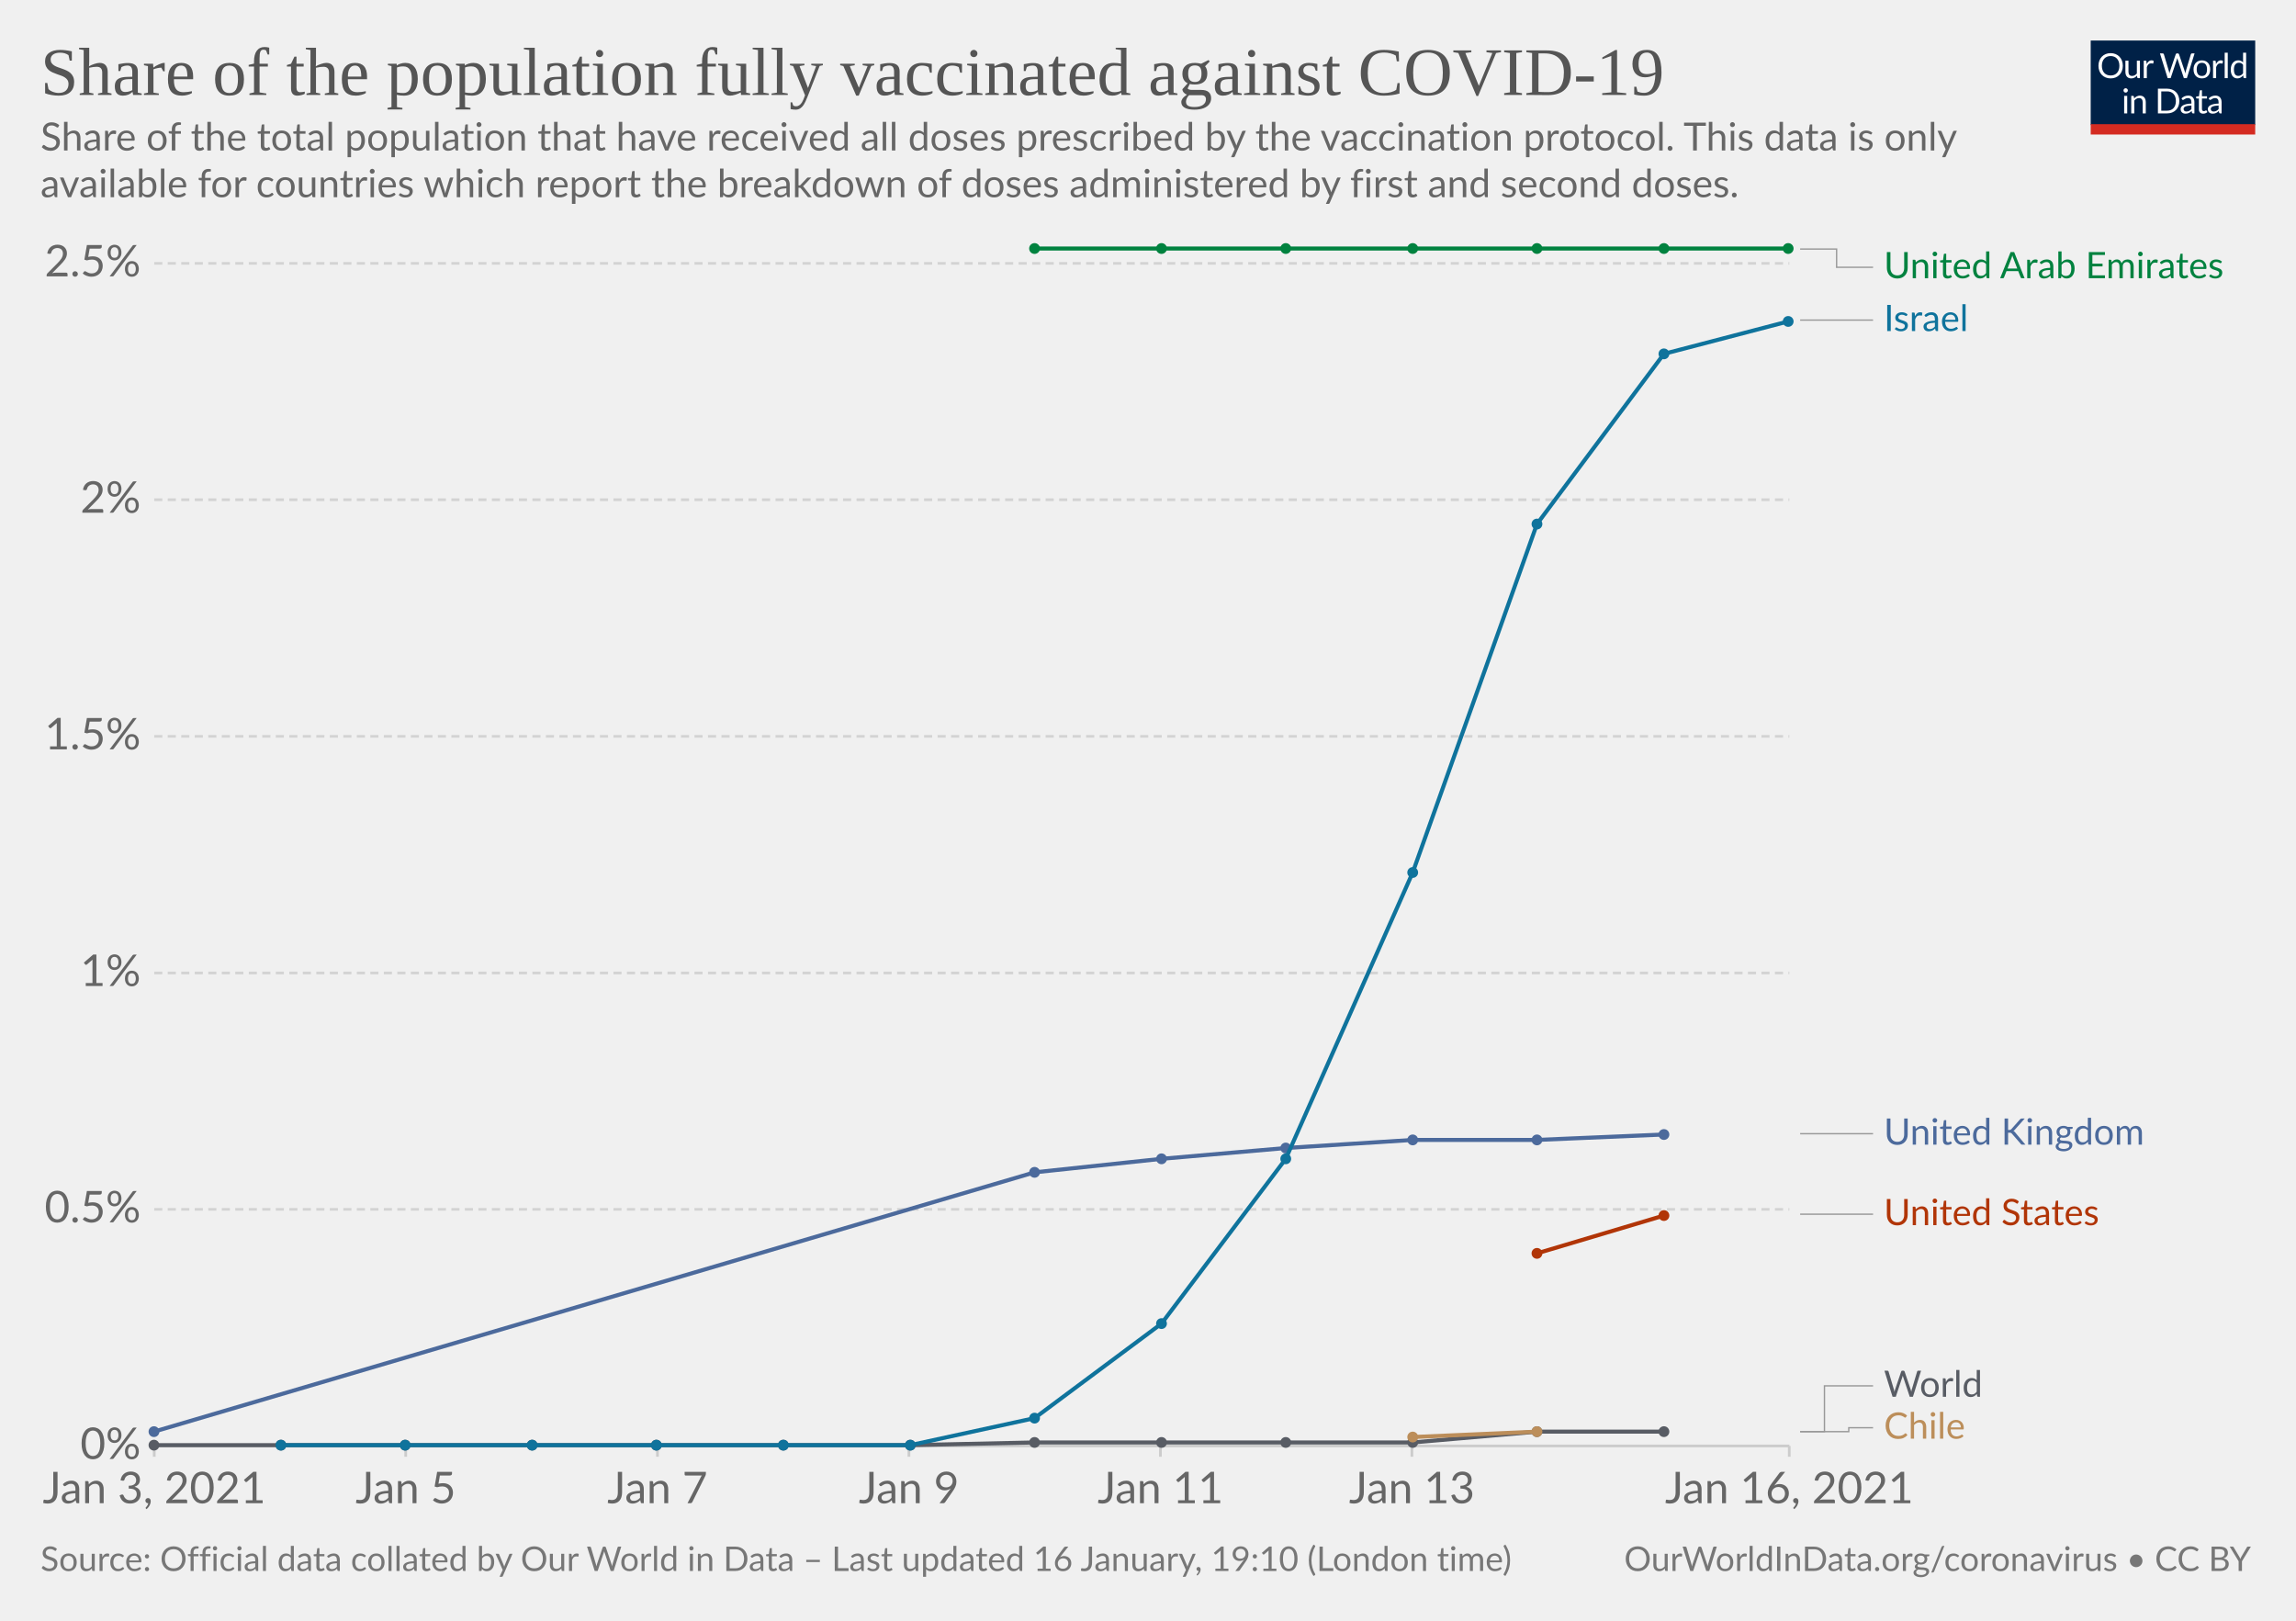
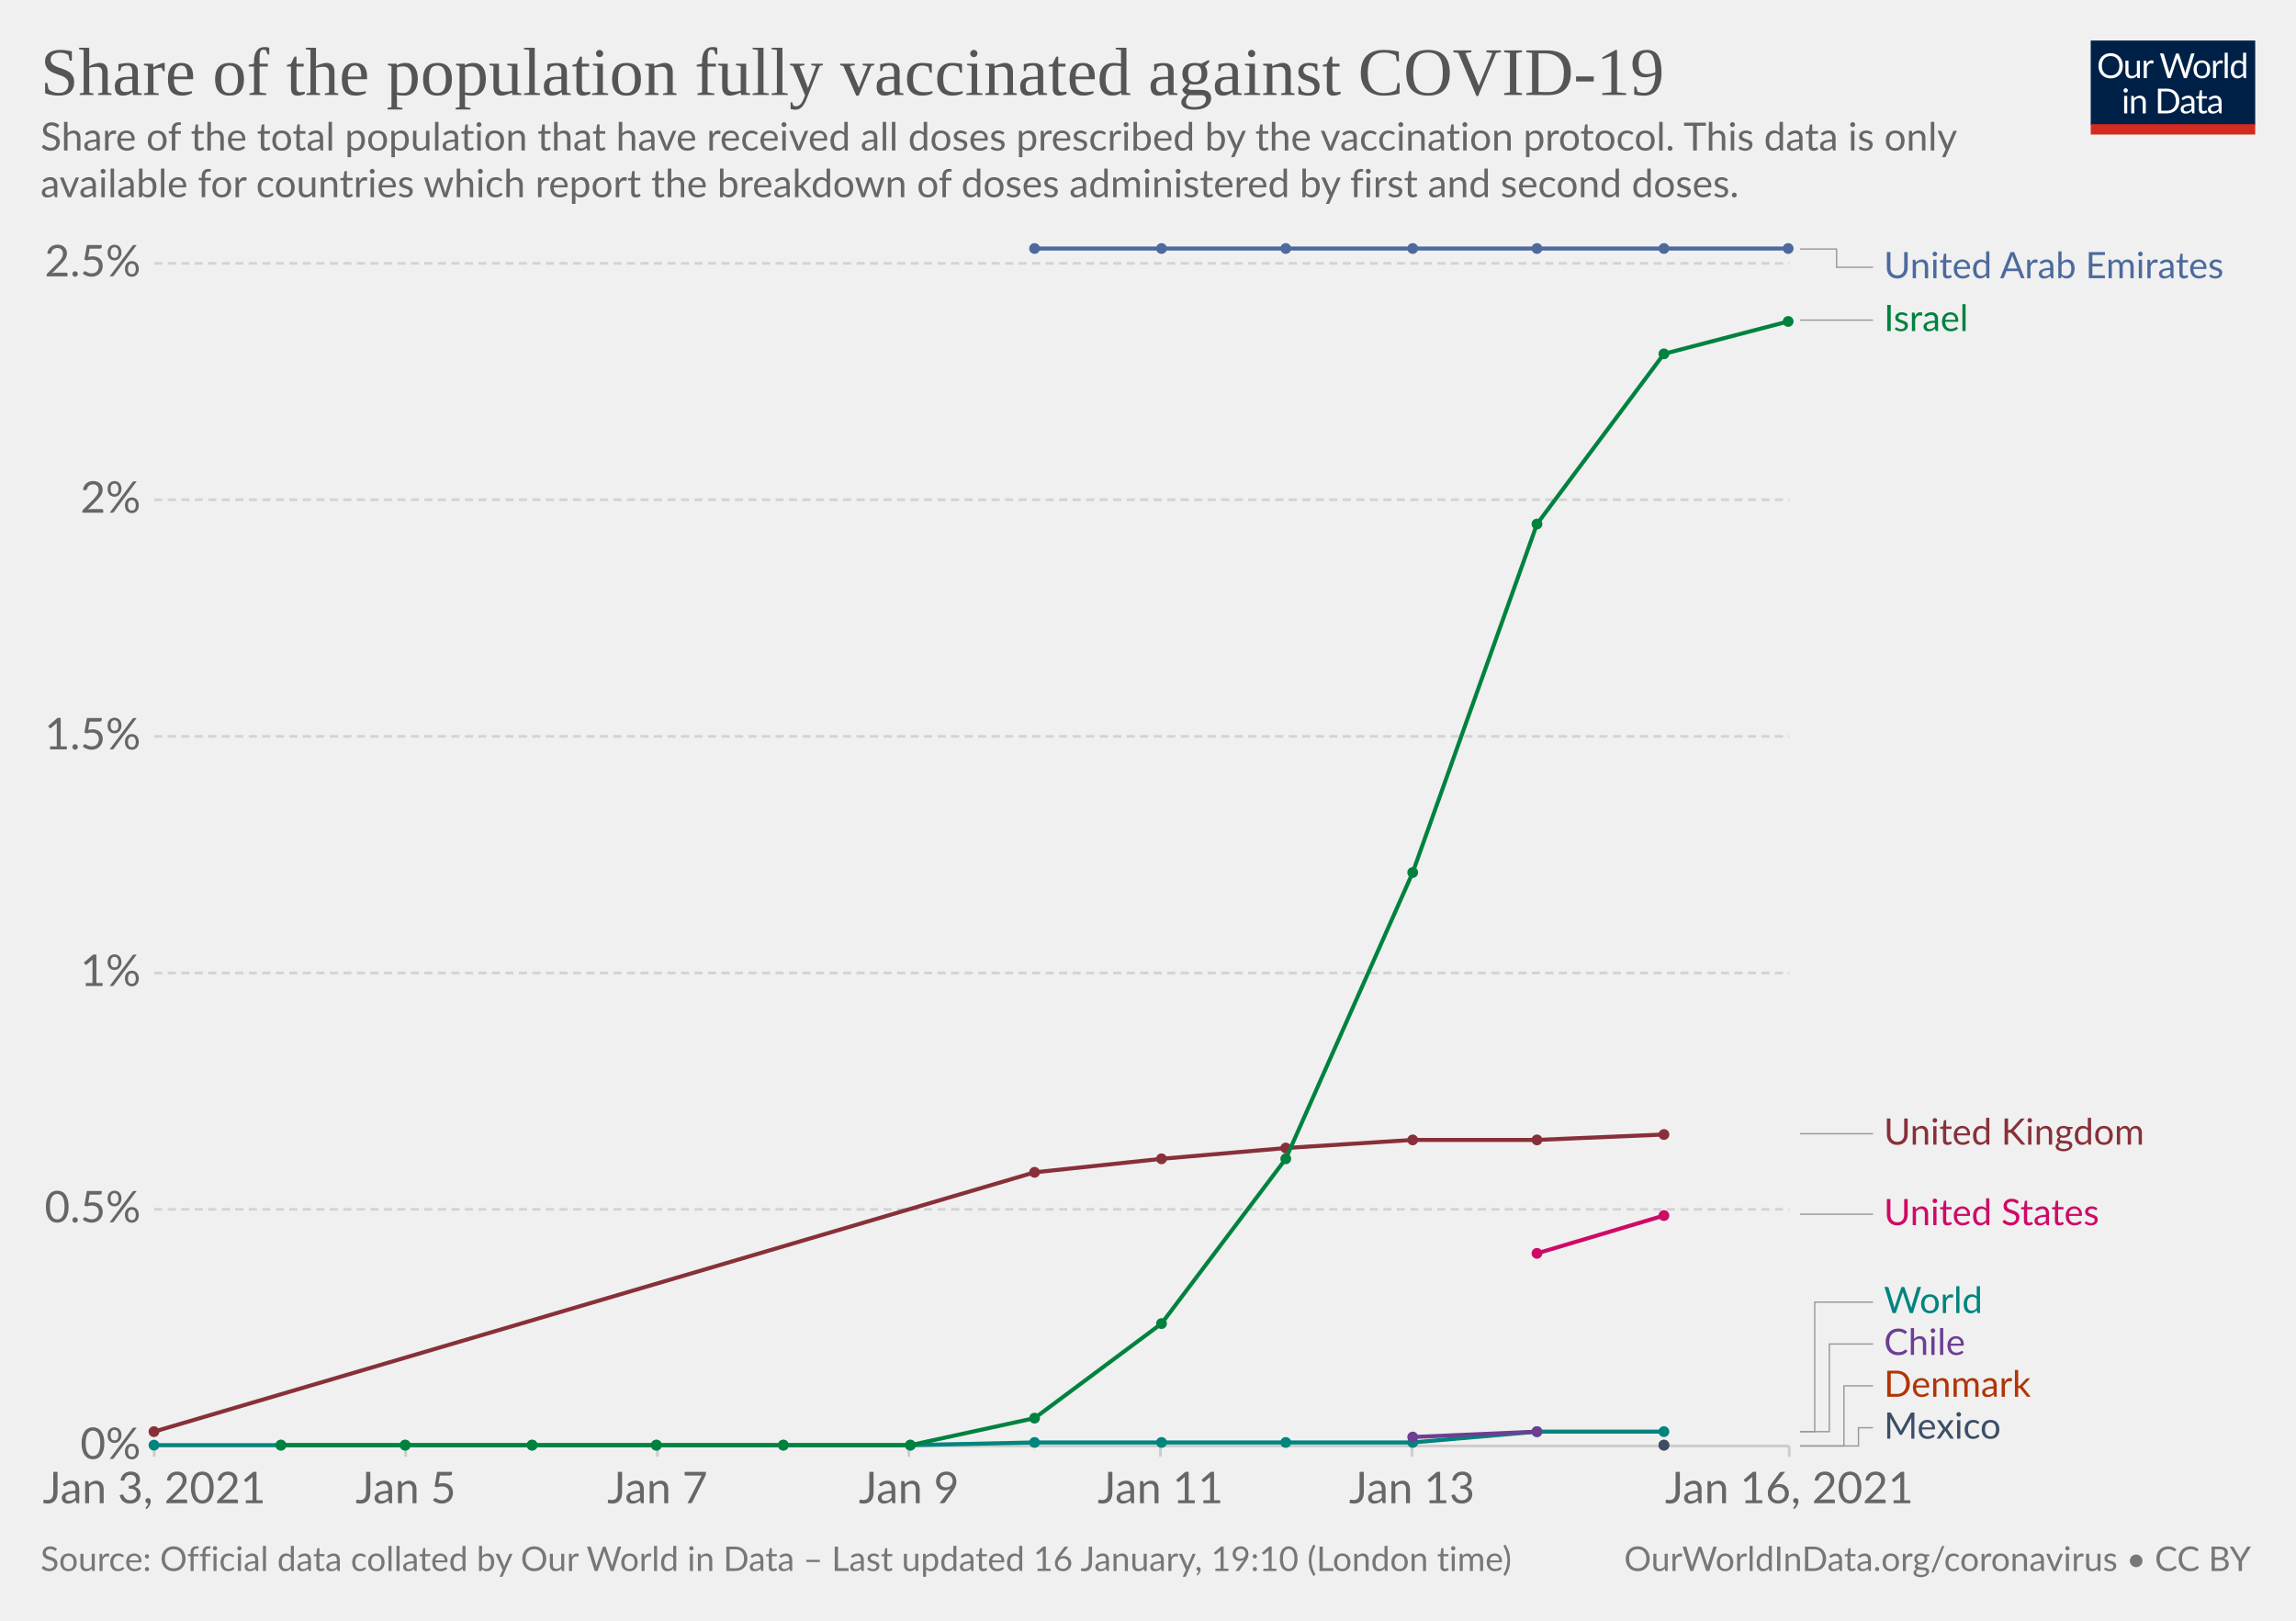
<svg xmlns="http://www.w3.org/2000/svg" version="1.1" style="background-color:#fff;-webkit-font-smoothing:antialiased" width="850" height="600" viewBox="0 0 850 600" font-family="Lato,'Helvetica Neue',Helvetica,Arial,sans-serif" font-size="18" text-rendering="optimizeLegibility">
  <g class="HeaderView">
    <g transform="matrix(.29 0 0 .29 774 15)">
      <svg width="210" height="120" viewBox="0 0 210 120" fill="none">
        <g clip-path="url(#clip0)">
          <path d="M0 0h210v107.89H0V0z" fill="#002147" />
          <path d="M40.98 32.25c0 2.36-.38 4.53-1.12 6.51a14.26 14.26 0 01-8.1 8.4c-1.9.78-4.02 1.17-6.34 1.17a16.6 16.6 0 01-6.33-1.17 14.31 14.31 0 01-8.08-8.4 18.29 18.29 0 01-1.12-6.51c0-2.36.38-4.53 1.12-6.5.75-1.97 1.8-3.67 3.17-5.1a14.32 14.32 0 014.9-3.34c1.92-.8 4.03-1.19 6.34-1.19 2.32 0 4.43.4 6.34 1.19 1.92.8 3.56 1.9 4.93 3.34a14.87 14.87 0 013.17 5.1 18.1 18.1 0 011.12 6.5zm-4.38 0c0-1.94-.26-3.68-.8-5.22a10.91 10.91 0 00-2.24-3.89 9.68 9.68 0 00-3.52-2.46 11.95 11.95 0 00-4.62-.86c-1.68 0-3.21.28-4.6.86a9.88 9.88 0 00-3.54 2.46 10.91 10.91 0 00-2.24 3.9c-.53 1.53-.8 3.27-.8 5.2 0 1.94.27 3.68.8 5.22a11.17 11.17 0 002.24 3.9 10.01 10.01 0 003.55 2.44c1.38.56 2.9.83 4.6.83s3.24-.27 4.61-.83a9.8 9.8 0 003.52-2.44 11.17 11.17 0 002.25-3.9c.53-1.54.8-3.28.8-5.21zm26.22-6.54V48H60.5c-.56 0-.9-.27-1.05-.81l-.31-2.4a12.45 12.45 0 01-3.26 2.6c-1.2.64-2.58.96-4.13.96-1.22 0-2.3-.2-3.24-.6a6.52 6.52 0 01-2.33-1.7 7.37 7.37 0 01-1.43-2.67c-.3-1.04-.46-2.2-.46-3.45V25.7h3.91v14.22c0 1.68.38 2.99 1.15 3.91.77.93 1.96 1.39 3.54 1.39 1.16 0 2.24-.27 3.23-.82a10.42 10.42 0 002.8-2.28V25.7h3.91zm8.61 4.47a9.94 9.94 0 012.6-3.56 5.64 5.64 0 013.76-1.3c.47 0 .92.05 1.34.15.44.1.83.27 1.17.49l-.3 2.92c-.09.37-.3.55-.66.55-.2 0-.5-.04-.9-.13a6.21 6.21 0 00-3.24.18 4.23 4.23 0 00-1.47.92c-.42.4-.81.9-1.17 1.5-.33.58-.64 1.26-.92 2.02V48H67.7V25.71h2.25c.42 0 .72.08.88.25.16.16.27.44.33.83l.26 3.39zm61.16-13.7L122.75 48h-3.82l-7.99-24.05a21.95 21.95 0 01-.42-1.58 38.36 38.36 0 01-.44 1.58L102.05 48h-3.83L88.4 16.47h3.54c.38 0 .7.1.95.29.26.2.43.43.5.73l6.52 21.9.28 1.28.29 1.46.3-1.46.38-1.27 7.41-21.91c.1-.25.26-.48.51-.69.27-.22.58-.33.95-.33h1.23c.38 0 .69.1.92.29a1.77 1.77 0 01.53.73l7.4 21.9a28.4 28.4 0 01.68 2.62 29.52 29.52 0 01.52-2.61l6.54-21.91a1.31 1.31 0 01.48-.7c.27-.21.58-.32.95-.32h3.32zm9.35 8.88c1.63 0 3.1.27 4.4.82a9.43 9.43 0 015.46 5.94c.5 1.4.74 2.98.74 4.73 0 1.76-.25 3.34-.74 4.75a9.43 9.43 0 01-5.46 5.92c-1.3.52-2.77.79-4.4.79-1.64 0-3.12-.27-4.44-.8a9.42 9.42 0 01-3.35-2.3c-.92-1-1.63-2.2-2.13-3.61-.49-1.41-.73-3-.73-4.75s.24-3.33.73-4.73c.5-1.43 1.2-2.64 2.13-3.63a9.4 9.4 0 013.35-2.31c1.32-.55 2.8-.82 4.44-.82zm0 19.89c2.2 0 3.84-.73 4.93-2.2 1.08-1.48 1.63-3.54 1.63-6.18 0-2.66-.55-4.72-1.63-6.2-1.09-1.49-2.73-2.23-4.93-2.23-1.12 0-2.09.2-2.93.57a5.71 5.71 0 00-2.06 1.65 7.5 7.5 0 00-1.24 2.67c-.26 1.04-.4 2.22-.4 3.54 0 2.64.55 4.7 1.64 6.18 1.1 1.47 2.76 2.2 4.99 2.2zm17.97-15.07a9.94 9.94 0 012.6-3.56 5.64 5.64 0 013.76-1.3c.47 0 .91.05 1.34.15.44.1.83.27 1.16.49l-.28 2.92c-.09.37-.31.55-.66.55-.2 0-.5-.04-.9-.13a6.2 6.2 0 00-3.24.18 4.23 4.23 0 00-1.47.92c-.43.4-.82.9-1.17 1.5a13.1 13.1 0 00-.92 2.02V48h-3.94V25.71h2.24c.43 0 .72.08.88.25.17.16.28.44.33.83l.27 3.39zm15.04-14.59V48h-3.92V15.6h3.92zm19.55 15.43a6.22 6.22 0 00-2.38-2.05 6.7 6.7 0 00-2.86-.6c-2.07 0-3.66.75-4.77 2.23-1.12 1.48-1.68 3.6-1.68 6.33 0 1.46.13 2.7.38 3.74a7.29 7.29 0 001.1 2.56 4.35 4.35 0 001.78 1.45c.7.3 1.5.46 2.4.46 1.29 0 2.41-.3 3.36-.88a9.6 9.6 0 002.67-2.49V31.02zm3.91-15.43V48h-2.33c-.56 0-.9-.27-1.06-.81l-.35-2.71a12.13 12.13 0 01-3.25 2.77 8.28 8.28 0 01-4.23 1.06 7.31 7.31 0 01-6.14-2.9c-.73-.96-1.3-2.15-1.69-3.57a18.35 18.35 0 01.07-9.48 11.29 11.29 0 011.89-3.7 8.7 8.7 0 017.06-3.34 7.96 7.96 0 016.12 2.62V15.59h3.91zM46.61 70.71V93H42.7V70.71h3.91zm.84-7c0 .39-.08.75-.24 1.09a2.81 2.81 0 01-1.52 1.47 2.67 2.67 0 01-2.16 0 2.9 2.9 0 01-1.45-1.47 2.67 2.67 0 010-2.16c.15-.35.35-.65.6-.9.25-.27.53-.47.85-.62a2.67 2.67 0 012.16 0c.35.15.65.35.9.62.27.25.47.55.62.9.16.34.24.7.24 1.08zm7.97 10.24c.49-.54 1-1.04 1.54-1.48a9.85 9.85 0 013.66-1.84 8.96 8.96 0 015.43.35c.94.4 1.72.97 2.33 1.71a7.36 7.36 0 011.43 2.67c.32 1.04.49 2.19.49 3.45V93h-3.94V78.81c0-1.69-.4-3-1.17-3.92-.76-.93-1.93-1.4-3.5-1.4a6.6 6.6 0 00-3.25.83c-1 .56-1.92 1.31-2.77 2.27V93h-3.94V70.71h2.35c.56 0 .9.28 1.04.82l.3 2.42zm57.7 3.3c0 2.36-.37 4.5-1.11 6.44a14.3 14.3 0 01-3.17 4.98 14.1 14.1 0 01-4.93 3.2c-1.9.76-4.02 1.13-6.33 1.13H85.8V61.47h11.77c2.31 0 4.42.39 6.33 1.15a13.8 13.8 0 018.1 8.18 17.75 17.75 0 011.12 6.45zm-4.37 0c0-1.94-.26-3.67-.8-5.2a10.94 10.94 0 00-2.23-3.87 9.57 9.57 0 00-3.53-2.42 12.23 12.23 0 00-4.61-.83h-7.5v24.62h7.5c1.7 0 3.24-.28 4.61-.84a9.7 9.7 0 003.53-2.4 10.94 10.94 0 002.24-3.87c.53-1.53.8-3.26.8-5.2zm19.8 5.72c-1.8.06-3.34.2-4.62.44-1.26.22-2.3.51-3.1.88-.8.36-1.37.8-1.74 1.3-.35.5-.53 1.05-.53 1.67 0 .58.1 1.1.3 1.52a3 3 0 00.76 1.05c.34.27.73.46 1.17.6a6.13 6.13 0 001.45.17 7.28 7.28 0 003.5-.81 11.95 11.95 0 002.82-2.2v-4.62zm-12.65-9.11a12.73 12.73 0 013.98-2.66c1.43-.59 3-.88 4.73-.88 1.25 0 2.36.2 3.33.61a6.81 6.81 0 013.94 4.38c.33 1.04.5 2.19.5 3.43V93h-1.74a1.8 1.8 0 01-.88-.18c-.2-.13-.36-.38-.48-.74l-.44-2.12-1.72 1.46a9.48 9.48 0 01-3.74 1.7c-.69.15-1.46.23-2.3.23-.87 0-1.69-.12-2.45-.35a5.34 5.34 0 01-3.34-2.93 6.64 6.64 0 01-.49-2.64c0-.88.25-1.72.73-2.53a6.33 6.33 0 012.35-2.17c1.09-.63 2.5-1.15 4.25-1.54 1.75-.41 3.89-.65 6.42-.7v-1.75c0-1.73-.37-3.03-1.12-3.91-.75-.9-1.84-1.34-3.28-1.34-.97 0-1.78.12-2.44.37-.64.23-1.2.5-1.7.81l-1.23.82c-.33.23-.67.35-1 .35-.27 0-.5-.07-.69-.2a2.1 2.1 0 01-.48-.53l-.7-1.25zm27.67 19.5c-1.76 0-3.12-.5-4.07-1.48-.94-.98-1.41-2.4-1.41-4.25V74h-2.68a.9.9 0 01-.6-.2c-.16-.14-.24-.36-.24-.66v-1.56l3.65-.46.9-6.89a.9.9 0 01.29-.52.88.88 0 01.62-.22H142v7.67h6.44V74H142v13.38c0 .94.22 1.63.68 2.09.45.45 1.04.68 1.76.68a3.21 3.21 0 001.85-.53l.55-.35c.16-.12.3-.18.41-.18.2 0 .4.13.55.38l1.15 1.87a7.45 7.45 0 01-2.44 1.5 8.53 8.53 0 01-2.95.52zm19.68-10.4c-1.8.07-3.34.21-4.62.45-1.26.22-2.3.51-3.1.88-.8.36-1.37.8-1.74 1.3-.35.5-.53 1.05-.53 1.67 0 .58.1 1.1.3 1.52a2.9 2.9 0 00.76 1.05c.34.27.73.46 1.17.6a6.13 6.13 0 001.45.17 7.3 7.3 0 003.5-.81 12.04 12.04 0 002.82-2.2v-4.62zm-12.65-9.1a12.72 12.72 0 013.99-2.66c1.42-.59 3-.88 4.72-.88 1.25 0 2.36.2 3.33.61a6.81 6.81 0 013.94 4.38c.33 1.04.5 2.19.5 3.43V93h-1.74a1.8 1.8 0 01-.88-.18c-.2-.13-.36-.38-.48-.74l-.44-2.12-1.72 1.46a9.48 9.48 0 01-3.74 1.7c-.69.15-1.46.23-2.3.23-.87 0-1.69-.12-2.45-.35a5.33 5.33 0 01-3.34-2.93 6.62 6.62 0 01-.49-2.64c0-.88.25-1.72.73-2.53a6.33 6.33 0 012.35-2.17c1.09-.63 2.5-1.15 4.25-1.54a31.2 31.2 0 016.42-.7v-1.75c0-1.73-.37-3.03-1.12-3.91-.75-.9-1.84-1.34-3.28-1.34-.97 0-1.78.12-2.44.37-.64.23-1.2.5-1.7.81l-1.22.82c-.34.23-.68.35-1.02.35-.26 0-.49-.07-.68-.2a1.88 1.88 0 01-.48-.53l-.7-1.25zM40.98 32.25c0 2.36-.38 4.53-1.12 6.51a14.26 14.26 0 01-8.1 8.4c-1.9.78-4.02 1.17-6.34 1.17a16.6 16.6 0 01-6.33-1.17 14.31 14.31 0 01-8.08-8.4 18.29 18.29 0 01-1.12-6.51c0-2.36.38-4.53 1.12-6.5.75-1.97 1.8-3.67 3.17-5.1a14.32 14.32 0 014.9-3.34c1.92-.8 4.03-1.19 6.34-1.19 2.32 0 4.43.4 6.34 1.19 1.92.8 3.56 1.9 4.93 3.34a14.87 14.87 0 013.17 5.1 18.1 18.1 0 011.12 6.5zm-4.38 0c0-1.94-.26-3.68-.8-5.22a10.91 10.91 0 00-2.24-3.89 9.68 9.68 0 00-3.52-2.46 11.95 11.95 0 00-4.62-.86c-1.68 0-3.21.28-4.6.86a9.88 9.88 0 00-3.54 2.46 10.91 10.91 0 00-2.24 3.9c-.53 1.53-.8 3.27-.8 5.2 0 1.94.27 3.68.8 5.22a11.17 11.17 0 002.24 3.9 10.01 10.01 0 003.55 2.44c1.38.56 2.9.83 4.6.83s3.24-.27 4.61-.83a9.8 9.8 0 003.52-2.44 11.17 11.17 0 002.25-3.9c.53-1.54.8-3.28.8-5.21zm26.22-6.54V48H60.5c-.56 0-.9-.27-1.05-.81l-.31-2.4a12.45 12.45 0 01-3.26 2.6c-1.2.64-2.58.96-4.13.96-1.22 0-2.3-.2-3.24-.6a6.52 6.52 0 01-2.33-1.7 7.37 7.37 0 01-1.43-2.67c-.3-1.04-.46-2.2-.46-3.45V25.7h3.91v14.22c0 1.68.38 2.99 1.15 3.91.77.93 1.96 1.39 3.54 1.39 1.16 0 2.24-.27 3.23-.82a10.42 10.42 0 002.8-2.28V25.7h3.91zm8.61 4.47a9.94 9.94 0 012.6-3.56 5.64 5.64 0 013.76-1.3c.47 0 .92.05 1.34.15.44.1.83.27 1.17.49l-.3 2.92c-.09.37-.3.55-.66.55-.2 0-.5-.04-.9-.13a6.21 6.21 0 00-3.24.18 4.23 4.23 0 00-1.47.92c-.42.4-.81.9-1.17 1.5-.33.58-.64 1.26-.92 2.02V48H67.7V25.71h2.25c.42 0 .72.08.88.25.16.16.27.44.33.83l.26 3.39zm61.16-13.7L122.75 48h-3.82l-7.99-24.05a21.95 21.95 0 01-.42-1.58 38.36 38.36 0 01-.44 1.58L102.05 48h-3.83L88.4 16.47h3.54c.38 0 .7.1.95.29.26.2.43.43.5.73l6.52 21.9.28 1.28.29 1.46.3-1.46.38-1.27 7.41-21.91c.1-.25.26-.48.51-.69.27-.22.58-.33.95-.33h1.23c.38 0 .69.1.92.29a1.77 1.77 0 01.53.73l7.4 21.9a28.4 28.4 0 01.68 2.62 29.52 29.52 0 01.52-2.61l6.54-21.91a1.31 1.31 0 01.48-.7c.27-.21.58-.32.95-.32h3.32zm9.35 8.88c1.63 0 3.1.27 4.4.82a9.43 9.43 0 015.46 5.94c.5 1.4.74 2.98.74 4.73 0 1.76-.25 3.34-.74 4.75a9.43 9.43 0 01-5.46 5.92c-1.3.52-2.77.79-4.4.79-1.64 0-3.12-.27-4.44-.8a9.42 9.42 0 01-3.35-2.3c-.92-1-1.63-2.2-2.13-3.61-.49-1.41-.73-3-.73-4.75s.24-3.33.73-4.73c.5-1.43 1.2-2.64 2.13-3.63a9.4 9.4 0 013.35-2.31c1.32-.55 2.8-.82 4.44-.82zm0 19.89c2.2 0 3.84-.73 4.93-2.2 1.08-1.48 1.63-3.54 1.63-6.18 0-2.66-.55-4.72-1.63-6.2-1.09-1.49-2.73-2.23-4.93-2.23-1.12 0-2.09.2-2.93.57a5.71 5.71 0 00-2.06 1.65 7.5 7.5 0 00-1.24 2.67c-.26 1.04-.4 2.22-.4 3.54 0 2.64.55 4.7 1.64 6.18 1.1 1.47 2.76 2.2 4.99 2.2zm17.97-15.07a9.94 9.94 0 012.6-3.56 5.64 5.64 0 013.76-1.3c.47 0 .91.05 1.34.15.44.1.83.27 1.16.49l-.28 2.92c-.09.37-.31.55-.66.55-.2 0-.5-.04-.9-.13a6.2 6.2 0 00-3.24.18 4.23 4.23 0 00-1.47.92c-.43.4-.82.9-1.17 1.5a13.1 13.1 0 00-.92 2.02V48h-3.94V25.71h2.24c.43 0 .72.08.88.25.17.16.28.44.33.83l.27 3.39zm15.04-14.59V48h-3.92V15.6h3.92zm19.55 15.43a6.22 6.22 0 00-2.38-2.05 6.7 6.7 0 00-2.86-.6c-2.07 0-3.66.75-4.77 2.23-1.12 1.48-1.68 3.6-1.68 6.33 0 1.46.13 2.7.38 3.74a7.29 7.29 0 001.1 2.56 4.35 4.35 0 001.78 1.45c.7.3 1.5.46 2.4.46 1.29 0 2.41-.3 3.36-.88a9.6 9.6 0 002.67-2.49V31.02zm3.91-15.43V48h-2.33c-.56 0-.9-.27-1.06-.81l-.35-2.71a12.13 12.13 0 01-3.25 2.77 8.28 8.28 0 01-4.23 1.06 7.31 7.31 0 01-6.14-2.9c-.73-.96-1.3-2.15-1.69-3.57a18.35 18.35 0 01.07-9.48 11.29 11.29 0 011.89-3.7 8.7 8.7 0 017.06-3.34 7.96 7.96 0 016.12 2.62V15.59h3.91zM46.61 70.71V93H42.7V70.71h3.91zm.84-7c0 .39-.08.75-.24 1.09a2.81 2.81 0 01-1.52 1.47 2.67 2.67 0 01-2.16 0 2.9 2.9 0 01-1.45-1.47 2.67 2.67 0 010-2.16c.15-.35.35-.65.6-.9.25-.27.53-.47.85-.62a2.67 2.67 0 012.16 0c.35.15.65.35.9.62.27.25.47.55.62.9.16.34.24.7.24 1.08zm7.97 10.24c.49-.54 1-1.04 1.54-1.48a9.85 9.85 0 013.66-1.84 8.96 8.96 0 015.43.35c.94.4 1.72.97 2.33 1.71a7.36 7.36 0 011.43 2.67c.32 1.04.49 2.19.49 3.45V93h-3.94V78.81c0-1.69-.4-3-1.17-3.92-.76-.93-1.93-1.4-3.5-1.4a6.6 6.6 0 00-3.25.83c-1 .56-1.92 1.31-2.77 2.27V93h-3.94V70.71h2.35c.56 0 .9.28 1.04.82l.3 2.42zm57.7 3.3c0 2.36-.37 4.5-1.11 6.44a14.3 14.3 0 01-3.17 4.98 14.1 14.1 0 01-4.93 3.2c-1.9.76-4.02 1.13-6.33 1.13H85.8V61.47h11.77c2.31 0 4.42.39 6.33 1.15a13.8 13.8 0 018.1 8.18 17.75 17.75 0 011.12 6.45zm-4.37 0c0-1.94-.26-3.67-.8-5.2a10.94 10.94 0 00-2.23-3.87 9.57 9.57 0 00-3.53-2.42 12.23 12.23 0 00-4.61-.83h-7.5v24.62h7.5c1.7 0 3.24-.28 4.61-.84a9.7 9.7 0 003.53-2.4 10.94 10.94 0 002.24-3.87c.53-1.53.8-3.26.8-5.2zm19.8 5.72c-1.8.06-3.34.2-4.62.44-1.26.22-2.3.51-3.1.88-.8.36-1.37.8-1.74 1.3-.35.5-.53 1.05-.53 1.67 0 .58.1 1.1.3 1.52a3 3 0 00.76 1.05c.34.27.73.46 1.17.6a6.13 6.13 0 001.45.17 7.28 7.28 0 003.5-.81 11.95 11.95 0 002.82-2.2v-4.62zm-12.65-9.11a12.73 12.73 0 013.98-2.66c1.43-.59 3-.88 4.73-.88 1.25 0 2.36.2 3.33.61a6.81 6.81 0 013.94 4.38c.33 1.04.5 2.19.5 3.43V93h-1.74a1.8 1.8 0 01-.88-.18c-.2-.13-.36-.38-.48-.74l-.44-2.12-1.72 1.46a9.48 9.48 0 01-3.74 1.7c-.69.15-1.46.23-2.3.23-.87 0-1.69-.12-2.45-.35a5.34 5.34 0 01-3.34-2.93 6.64 6.64 0 01-.49-2.64c0-.88.25-1.72.73-2.53a6.33 6.33 0 012.35-2.17c1.09-.63 2.5-1.15 4.25-1.54 1.75-.41 3.89-.65 6.42-.7v-1.75c0-1.73-.37-3.03-1.12-3.91-.75-.9-1.84-1.34-3.28-1.34-.97 0-1.78.12-2.44.37-.64.23-1.2.5-1.7.81l-1.23.82c-.33.23-.67.35-1 .35-.27 0-.5-.07-.69-.2a2.1 2.1 0 01-.48-.53l-.7-1.25zm27.67 19.5c-1.76 0-3.12-.5-4.07-1.48-.94-.98-1.41-2.4-1.41-4.25V74h-2.68a.9.9 0 01-.6-.2c-.16-.14-.24-.36-.24-.66v-1.56l3.65-.46.9-6.89a.9.9 0 01.29-.52.88.88 0 01.62-.22H142v7.67h6.44V74H142v13.38c0 .94.22 1.63.68 2.09.45.45 1.04.68 1.76.68a3.21 3.21 0 001.85-.53l.55-.35c.16-.12.3-.18.41-.18.2 0 .4.13.55.38l1.15 1.87a7.45 7.45 0 01-2.44 1.5 8.53 8.53 0 01-2.95.52zm19.68-10.4c-1.8.07-3.34.21-4.62.45-1.26.22-2.3.51-3.1.88-.8.36-1.37.8-1.74 1.3-.35.5-.53 1.05-.53 1.67 0 .58.1 1.1.3 1.52a2.9 2.9 0 00.76 1.05c.34.27.73.46 1.17.6a6.13 6.13 0 001.45.17 7.3 7.3 0 003.5-.81 12.04 12.04 0 002.82-2.2v-4.62zm-12.65-9.1a12.72 12.72 0 013.99-2.66c1.42-.59 3-.88 4.72-.88 1.25 0 2.36.2 3.33.61a6.81 6.81 0 013.94 4.38c.33 1.04.5 2.19.5 3.43V93h-1.74a1.8 1.8 0 01-.88-.18c-.2-.13-.36-.38-.48-.74l-.44-2.12-1.72 1.46a9.48 9.48 0 01-3.74 1.7c-.69.15-1.46.23-2.3.23-.87 0-1.69-.12-2.45-.35a5.33 5.33 0 01-3.34-2.93 6.62 6.62 0 01-.49-2.64c0-.88.25-1.72.73-2.53a6.33 6.33 0 012.35-2.17c1.09-.63 2.5-1.15 4.25-1.54a31.2 31.2 0 016.42-.7v-1.75c0-1.73-.37-3.03-1.12-3.91-.75-.9-1.84-1.34-3.28-1.34-.97 0-1.78.12-2.44.37-.64.23-1.2.5-1.7.81l-1.22.82c-.34.23-.68.35-1.02.35-.26 0-.49-.07-.68-.2a1.88 1.88 0 01-.48-.53l-.7-1.25zM40.98 32.25c0 2.36-.38 4.53-1.12 6.51a14.26 14.26 0 01-8.1 8.4c-1.9.78-4.02 1.17-6.34 1.17a16.6 16.6 0 01-6.33-1.17 14.31 14.31 0 01-8.08-8.4 18.29 18.29 0 01-1.12-6.51c0-2.36.38-4.53 1.12-6.5.75-1.97 1.8-3.67 3.17-5.1a14.32 14.32 0 014.9-3.34c1.92-.8 4.03-1.19 6.34-1.19 2.32 0 4.43.4 6.34 1.19 1.92.8 3.56 1.9 4.93 3.34a14.87 14.87 0 013.17 5.1 18.1 18.1 0 011.12 6.5zm-4.38 0c0-1.94-.26-3.68-.8-5.22a10.91 10.91 0 00-2.24-3.89 9.68 9.68 0 00-3.52-2.46 11.95 11.95 0 00-4.62-.86c-1.68 0-3.21.28-4.6.86a9.88 9.88 0 00-3.54 2.46 10.91 10.91 0 00-2.24 3.9c-.53 1.53-.8 3.27-.8 5.2 0 1.94.27 3.68.8 5.22a11.17 11.17 0 002.24 3.9 10.01 10.01 0 003.55 2.44c1.38.56 2.9.83 4.6.83s3.24-.27 4.61-.83a9.8 9.8 0 003.52-2.44 11.17 11.17 0 002.25-3.9c.53-1.54.8-3.28.8-5.21zm26.22-6.54V48H60.5c-.56 0-.9-.27-1.05-.81l-.31-2.4a12.45 12.45 0 01-3.26 2.6c-1.2.64-2.58.96-4.13.96-1.22 0-2.3-.2-3.24-.6a6.52 6.52 0 01-2.33-1.7 7.37 7.37 0 01-1.43-2.67c-.3-1.04-.46-2.2-.46-3.45V25.7h3.91v14.22c0 1.68.38 2.99 1.15 3.91.77.93 1.96 1.39 3.54 1.39 1.16 0 2.24-.27 3.23-.82a10.42 10.42 0 002.8-2.28V25.7h3.91zm8.61 4.47a9.94 9.94 0 012.6-3.56 5.64 5.64 0 013.76-1.3c.47 0 .92.05 1.34.15.44.1.83.27 1.17.49l-.3 2.92c-.09.37-.3.55-.66.55-.2 0-.5-.04-.9-.13a6.21 6.21 0 00-3.24.18 4.23 4.23 0 00-1.47.92c-.42.4-.81.9-1.17 1.5-.33.58-.64 1.26-.92 2.02V48H67.7V25.71h2.25c.42 0 .72.08.88.25.16.16.27.44.33.83l.26 3.39zm61.16-13.7L122.75 48h-3.82l-7.99-24.05a21.95 21.95 0 01-.42-1.58 38.36 38.36 0 01-.44 1.58L102.05 48h-3.83L88.4 16.47h3.54c.38 0 .7.1.95.29.26.2.43.43.5.73l6.52 21.9.28 1.28.29 1.46.3-1.46.38-1.27 7.41-21.91c.1-.25.26-.48.51-.69.27-.22.58-.33.95-.33h1.23c.38 0 .69.1.92.29a1.77 1.77 0 01.53.73l7.4 21.9a28.4 28.4 0 01.68 2.62 29.52 29.52 0 01.52-2.61l6.54-21.91a1.31 1.31 0 01.48-.7c.27-.21.58-.32.95-.32h3.32zm9.35 8.88c1.63 0 3.1.27 4.4.82a9.43 9.43 0 015.46 5.94c.5 1.4.74 2.98.74 4.73 0 1.76-.25 3.34-.74 4.75a9.43 9.43 0 01-5.46 5.92c-1.3.52-2.77.79-4.4.79-1.64 0-3.12-.27-4.44-.8a9.42 9.42 0 01-3.35-2.3c-.92-1-1.63-2.2-2.13-3.61-.49-1.41-.73-3-.73-4.75s.24-3.33.73-4.73c.5-1.43 1.2-2.64 2.13-3.63a9.4 9.4 0 013.35-2.31c1.32-.55 2.8-.82 4.44-.82zm0 19.89c2.2 0 3.84-.73 4.93-2.2 1.08-1.48 1.63-3.54 1.63-6.18 0-2.66-.55-4.72-1.63-6.2-1.09-1.49-2.73-2.23-4.93-2.23-1.12 0-2.09.2-2.93.57a5.71 5.71 0 00-2.06 1.65 7.5 7.5 0 00-1.24 2.67c-.26 1.04-.4 2.22-.4 3.54 0 2.64.55 4.7 1.64 6.18 1.1 1.47 2.76 2.2 4.99 2.2zm17.97-15.07a9.94 9.94 0 012.6-3.56 5.64 5.64 0 013.76-1.3c.47 0 .91.05 1.34.15.44.1.83.27 1.16.49l-.28 2.92c-.09.37-.31.55-.66.55-.2 0-.5-.04-.9-.13a6.2 6.2 0 00-3.24.18 4.23 4.23 0 00-1.47.92c-.43.4-.82.9-1.17 1.5a13.1 13.1 0 00-.92 2.02V48h-3.94V25.71h2.24c.43 0 .72.08.88.25.17.16.28.44.33.83l.27 3.39zm15.04-14.59V48h-3.92V15.6h3.92zm19.55 15.43a6.22 6.22 0 00-2.38-2.05 6.7 6.7 0 00-2.86-.6c-2.07 0-3.66.75-4.77 2.23-1.12 1.48-1.68 3.6-1.68 6.33 0 1.46.13 2.7.38 3.74a7.29 7.29 0 001.1 2.56 4.35 4.35 0 001.78 1.45c.7.3 1.5.46 2.4.46 1.29 0 2.41-.3 3.36-.88a9.6 9.6 0 002.67-2.49V31.02zm3.91-15.43V48h-2.33c-.56 0-.9-.27-1.06-.81l-.35-2.71a12.13 12.13 0 01-3.25 2.77 8.28 8.28 0 01-4.23 1.06 7.31 7.31 0 01-6.14-2.9c-.73-.96-1.3-2.15-1.69-3.57a18.35 18.35 0 01.07-9.48 11.29 11.29 0 011.89-3.7 8.7 8.7 0 017.06-3.34 7.96 7.96 0 016.12 2.62V15.59h3.91zM46.61 70.71V93H42.7V70.71h3.91zm.84-7c0 .39-.08.75-.24 1.09a2.81 2.81 0 01-1.52 1.47 2.67 2.67 0 01-2.16 0 2.9 2.9 0 01-1.45-1.47 2.67 2.67 0 010-2.16c.15-.35.35-.65.6-.9.25-.27.53-.47.85-.62a2.67 2.67 0 012.16 0c.35.15.65.35.9.62.27.25.47.55.62.9.16.34.24.7.24 1.08zm7.97 10.24c.49-.54 1-1.04 1.54-1.48a9.85 9.85 0 013.66-1.84 8.96 8.96 0 015.43.35c.94.4 1.72.97 2.33 1.71a7.36 7.36 0 011.43 2.67c.32 1.04.49 2.19.49 3.45V93h-3.94V78.81c0-1.69-.4-3-1.17-3.92-.76-.93-1.93-1.4-3.5-1.4a6.6 6.6 0 00-3.25.83c-1 .56-1.92 1.31-2.77 2.27V93h-3.94V70.71h2.35c.56 0 .9.28 1.04.82l.3 2.42zm57.7 3.3c0 2.36-.37 4.5-1.11 6.44a14.3 14.3 0 01-3.17 4.98 14.1 14.1 0 01-4.93 3.2c-1.9.76-4.02 1.13-6.33 1.13H85.8V61.47h11.77c2.31 0 4.42.39 6.33 1.15a13.8 13.8 0 018.1 8.18 17.75 17.75 0 011.12 6.45zm-4.37 0c0-1.94-.26-3.67-.8-5.2a10.94 10.94 0 00-2.23-3.87 9.57 9.57 0 00-3.53-2.42 12.23 12.23 0 00-4.61-.83h-7.5v24.62h7.5c1.7 0 3.24-.28 4.61-.84a9.7 9.7 0 003.53-2.4 10.94 10.94 0 002.24-3.87c.53-1.53.8-3.26.8-5.2zm19.8 5.72c-1.8.06-3.34.2-4.62.44-1.26.22-2.3.51-3.1.88-.8.36-1.37.8-1.74 1.3-.35.5-.53 1.05-.53 1.67 0 .58.1 1.1.3 1.52a3 3 0 00.76 1.05c.34.27.73.46 1.17.6a6.13 6.13 0 001.45.17 7.28 7.28 0 003.5-.81 11.95 11.95 0 002.82-2.2v-4.62zm-12.65-9.11a12.73 12.73 0 013.98-2.66c1.43-.59 3-.88 4.73-.88 1.25 0 2.36.2 3.33.61a6.81 6.81 0 013.94 4.38c.33 1.04.5 2.19.5 3.43V93h-1.74a1.8 1.8 0 01-.88-.18c-.2-.13-.36-.38-.48-.74l-.44-2.12-1.72 1.46a9.48 9.48 0 01-3.74 1.7c-.69.15-1.46.23-2.3.23-.87 0-1.69-.12-2.45-.35a5.34 5.34 0 01-3.34-2.93 6.64 6.64 0 01-.49-2.64c0-.88.25-1.72.73-2.53a6.33 6.33 0 012.35-2.17c1.09-.63 2.5-1.15 4.25-1.54 1.75-.41 3.89-.65 6.42-.7v-1.75c0-1.73-.37-3.03-1.12-3.91-.75-.9-1.84-1.34-3.28-1.34-.97 0-1.78.12-2.44.37-.64.23-1.2.5-1.7.81l-1.23.82c-.33.23-.67.35-1 .35-.27 0-.5-.07-.69-.2a2.1 2.1 0 01-.48-.53l-.7-1.25zm27.67 19.5c-1.76 0-3.12-.5-4.07-1.48-.94-.98-1.41-2.4-1.41-4.25V74h-2.68a.9.9 0 01-.6-.2c-.16-.14-.24-.36-.24-.66v-1.56l3.65-.46.9-6.89a.9.9 0 01.29-.52.88.88 0 01.62-.22H142v7.67h6.44V74H142v13.38c0 .94.22 1.63.68 2.09.45.45 1.04.68 1.76.68a3.21 3.21 0 001.85-.53l.55-.35c.16-.12.3-.18.41-.18.2 0 .4.13.55.38l1.15 1.87a7.45 7.45 0 01-2.44 1.5 8.53 8.53 0 01-2.95.52zm19.68-10.4c-1.8.07-3.34.21-4.62.45-1.26.22-2.3.51-3.1.88-.8.36-1.37.8-1.74 1.3-.35.5-.53 1.05-.53 1.67 0 .58.1 1.1.3 1.52a2.9 2.9 0 00.76 1.05c.34.27.73.46 1.17.6a6.13 6.13 0 001.45.17 7.3 7.3 0 003.5-.81 12.04 12.04 0 002.82-2.2v-4.62zm-12.65-9.1a12.72 12.72 0 013.99-2.66c1.42-.59 3-.88 4.72-.88 1.25 0 2.36.2 3.33.61a6.81 6.81 0 013.94 4.38c.33 1.04.5 2.19.5 3.43V93h-1.74a1.8 1.8 0 01-.88-.18c-.2-.13-.36-.38-.48-.74l-.44-2.12-1.72 1.46a9.48 9.48 0 01-3.74 1.7c-.69.15-1.46.23-2.3.23-.87 0-1.69-.12-2.45-.35a5.33 5.33 0 01-3.34-2.93 6.62 6.62 0 01-.49-2.64c0-.88.25-1.72.73-2.53a6.33 6.33 0 012.35-2.17c1.09-.63 2.5-1.15 4.25-1.54a31.2 31.2 0 016.42-.7v-1.75c0-1.73-.37-3.03-1.12-3.91-.75-.9-1.84-1.34-3.28-1.34-.97 0-1.78.12-2.44.37-.64.23-1.2.5-1.7.81l-1.22.82c-.34.23-.68.35-1.02.35-.26 0-.49-.07-.68-.2a1.88 1.88 0 01-.48-.53l-.7-1.25z" fill="#fff" />
          <path fill="#D42B21" d="M0 106.79h210V120H0z" />
        </g>
        <defs>
          <clipPath id="clip0">
            <path fill="#fff" d="M0 0h210v120H0z" />
          </clipPath>
        </defs>
      </svg>
    </g>
    <a href="https://ourworldindata.org/grapher/share-people-fully-vaccinated-covid?tab=chart&amp;stackMode=absolute&amp;region=World" target="_blank" rel="noopener" font-family="&quot;Playfair Display&quot;,Georgia,&quot;Times New Roman&quot;,serif">
      <text font-size="25.2" x="15" y="35.2" fill="#555">
        <tspan x="15" y="35.16">Share of the population fully vaccinated against COVID-19</tspan>
      </text>
    </a>
    <text font-size="14.4" x="15" y="55.7" fill="#666">
      <tspan x="15" y="55.72">Share of the total population that have received all doses prescribed by the vaccination protocol. This data is only</tspan>
      <tspan x="15" y="73">available for countries which report the breakdown of doses administered by first and second doses.</tspan>
    </text>
  </g>
  <g class="LineChart">
    <defs>
      <clipPath id="a">
        <path d="M47.1 0h830v928.6h-830z" />
      </clipPath>
    </defs>
    <g class="DualAxisView">
      <g class="HorizontalAxis">
        <path stroke="#ccc" d="M57.1 535.3v4M150.2 535.3v4M243.4 535.3v4M336.5 535.3v4M429.6 535.3v4M522.7 535.3v4M662.4 535.3v4" />
        <text x="57.1" y="556.5" fill="#666" text-anchor="middle" font-size="16.2">Jan 3, 2021</text>
        <text x="150.2" y="556.5" fill="#666" text-anchor="middle" font-size="16.2">Jan 5</text>
        <text x="243.4" y="556.5" fill="#666" text-anchor="middle" font-size="16.2">Jan 7</text>
        <text x="336.5" y="556.5" fill="#666" text-anchor="middle" font-size="16.2">Jan 9</text>
        <text x="429.6" y="556.5" fill="#666" text-anchor="middle" font-size="16.2">Jan 11</text>
        <text x="522.7" y="556.5" fill="#666" text-anchor="middle" font-size="16.2">Jan 13</text>
        <text x="662.4" y="556.5" fill="#666" text-anchor="middle" font-size="16.2">Jan 16, 2021</text>
      </g>
      <g class="VerticalAxis" fill="#666" dominant-baseline="middle" text-anchor="end" font-size="16.2">
        <text x="52.1" y="535.3">0%</text>
        <text x="52.1" y="447.7">0.5%</text>
        <text x="52.1" y="360.2">1%</text>
        <text x="52.1" y="272.6">1.5%</text>
        <text x="52.1" y="185">2%</text>
        <text x="52.1" y="97.5">2.5%</text>
      </g>
      <g class="AxisGridLines horizontalLines">
        <path stroke="#ccc" d="M57.1 535.3h605.33" />
        <path stroke="#d3d3d3" stroke-dasharray="3,2" d="M57.1 447.7h605.33M57.1 360.2h605.33M57.1 272.6h605.33M57.1 185h605.33M57.1 97.5h605.33" />
      </g>
    </g>
    <g clip-path="url(#a)">
      <g class="LineLabels" cursor="pointer">
        <g class="legendMark">
          <g class="indicator">
            <path d="M666.43 92.2h13.5v6.75h13.5" stroke="#999" stroke-width=".5" fill="none" />
          </g>
-           <text font-size="13.5" x="697.4" y="103" fill="#00823f">
+           <text font-size="13.5" x="697.4" y="103" fill="#4C6A9C">
            <tspan x="697.43" y="103">United Arab Emirates</tspan>
          </text>
        </g>
        <g class="legendMark">
          <g class="indicator">
            <path d="M666.43 118.5h13.5v0h13.5" stroke="#999" stroke-width=".5" fill="none" />
          </g>
-           <text font-size="13.5" x="697.4" y="122.5" fill="#0f739c">
+           <text font-size="13.5" x="697.4" y="122.5" fill="#00823F">
            <tspan x="697.43" y="122.55">Israel</tspan>
          </text>
        </g>
        <g class="legendMark">
          <g class="indicator">
            <path d="M666.43 419.7h13.5v0h13.5" stroke="#999" stroke-width=".5" fill="none" />
          </g>
-           <text font-size="13.5" x="697.4" y="423.8" fill="#4c6a9c">
+           <text font-size="13.5" x="697.4" y="423.8" fill="#883039">
            <tspan x="697.43" y="423.75">United Kingdom</tspan>
          </text>
        </g>
        <g class="legendMark">
          <g class="indicator">
            <path d="M666.43 449.5h13.5v0h13.5" stroke="#999" stroke-width=".5" fill="none" />
          </g>
-           <text font-size="13.5" x="697.4" y="453.6" fill="#b13507">
+           <text font-size="13.5" x="697.4" y="453.6" fill="#CF0A66">
            <tspan x="697.43" y="453.55">United States</tspan>
          </text>
        </g>
        <g class="legendMark">
          <g class="indicator">
-             <path d="M666.43 530h9v-16.95h18" stroke="#999" stroke-width=".5" fill="none" />
-           </g>
-           <text font-size="13.5" x="697.4" y="517.1" fill="#585c64">
-             <tspan x="697.43" y="517.1">World</tspan>
-           </text>
-         </g>
-         <g class="legendMark">
-           <g class="indicator">
-             <path d="M666.43 530h18v-1.45h9" stroke="#999" stroke-width=".5" fill="none" />
-           </g>
-           <text font-size="13.5" x="697.4" y="532.6" fill="#bc8e5a">
-             <tspan x="697.43" y="532.6">Chile</tspan>
+             <path d="M666.43 530h5.4v-47.95h21.6" stroke="#999" stroke-width=".5" fill="none" />
+           </g>
+           <text font-size="13.5" x="697.4" y="486.1" fill="#00847E">
+             <tspan x="697.43" y="486.1">World</tspan>
+           </text>
+         </g>
+         <g class="legendMark">
+           <g class="indicator">
+             <path d="M666.43 530h10.8v-32.45h16.2" stroke="#999" stroke-width=".5" fill="none" />
+           </g>
+           <text font-size="13.5" x="697.4" y="501.6" fill="#6D3E91">
+             <tspan x="697.43" y="501.6">Chile</tspan>
+           </text>
+         </g>
+         <g class="legendMark">
+           <g class="indicator">
+             <path d="M666.43 535.3h16.2v-22.25h10.8" stroke="#999" stroke-width=".5" fill="none" />
+           </g>
+           <text font-size="13.5" x="697.4" y="517.1" fill="#B13507">
+             <tspan x="697.43" y="517.1">Denmark</tspan>
+           </text>
+         </g>
+         <g class="legendMark">
+           <g class="indicator">
+             <path d="M666.43 535.3h21.6v-6.75h5.4" stroke="#999" stroke-width=".5" fill="none" />
+           </g>
+           <text font-size="13.5" x="697.4" y="532.6" fill="#3C4E66">
+             <tspan x="697.43" y="532.6">Mexico</tspan>
          </text>
        </g>
      </g>
      <g class="Lines">
        <g class="key-United-Kingdom_0">
-           <path stroke="#4c6a9c" stroke-linecap="round" d="M57 530l326-96 47-5 46-4 47-3h46l47-2" fill="none" stroke-width="1.5" />
-           <g fill="#4c6a9c">
+           <path stroke="#883039" stroke-linecap="round" d="M57 530l326-96 47-5 46-4 47-3h46l47-2" fill="none" stroke-width="1.5" />
+           <g fill="#883039">
            <circle cx="57" cy="530" r="2" />
            <circle cx="383" cy="434" r="2" />
            <circle cx="430" cy="429" r="2" />
            <circle cx="476" cy="425" r="2" />
            <circle cx="523" cy="422" r="2" />
            <circle cx="569" cy="422" r="2" />
            <circle cx="616" cy="420" r="2" />
          </g>
        </g>
        <g class="key-World_0">
-           <path stroke="#585c64" stroke-linecap="round" d="M57 535h280l46-1h140l46-4h47" fill="none" stroke-width="1.5" />
-           <g fill="#585c64">
+           <path stroke="#00847E" stroke-linecap="round" d="M57 535h280l46-1h140l46-4h47" fill="none" stroke-width="1.5" />
+           <g fill="#00847E">
            <circle cx="57" cy="535" r="2" />
            <circle cx="104" cy="535" r="2" />
            <circle cx="150" cy="535" r="2" />
            <circle cx="197" cy="535" r="2" />
            <circle cx="243" cy="535" r="2" />
            <circle cx="290" cy="535" r="2" />
            <circle cx="337" cy="535" r="2" />
            <circle cx="383" cy="534" r="2" />
            <circle cx="430" cy="534" r="2" />
            <circle cx="476" cy="534" r="2" />
            <circle cx="523" cy="534" r="2" />
            <circle cx="569" cy="530" r="2" />
            <circle cx="616" cy="530" r="2" />
          </g>
        </g>
        <g class="key-Israel_0">
-           <path stroke="#0f739c" stroke-linecap="round" d="M104 535h233l46-10 47-35 46-61 47-106 46-129 47-63 46-12" fill="none" stroke-width="1.5" />
-           <g fill="#0f739c">
+           <path stroke="#00823F" stroke-linecap="round" d="M104 535h233l46-10 47-35 46-61 47-106 46-129 47-63 46-12" fill="none" stroke-width="1.5" />
+           <g fill="#00823F">
            <circle cx="104" cy="535" r="2" />
            <circle cx="150" cy="535" r="2" />
            <circle cx="197" cy="535" r="2" />
            <circle cx="243" cy="535" r="2" />
            <circle cx="290" cy="535" r="2" />
            <circle cx="337" cy="535" r="2" />
            <circle cx="383" cy="525" r="2" />
            <circle cx="430" cy="490" r="2" />
            <circle cx="476" cy="429" r="2" />
            <circle cx="523" cy="323" r="2" />
            <circle cx="569" cy="194" r="2" />
            <circle cx="616" cy="131" r="2" />
            <circle cx="662" cy="119" r="2" />
          </g>
        </g>
        <g class="key-United-Arab-Emirates_0">
-           <path stroke="#00823f" stroke-linecap="round" d="M383 92h279" fill="none" stroke-width="1.5" />
-           <g fill="#00823f">
+           <path stroke="#4C6A9C" stroke-linecap="round" d="M383 92h279" fill="none" stroke-width="1.5" />
+           <g fill="#4C6A9C">
            <circle cx="383" cy="92" r="2" />
            <circle cx="430" cy="92" r="2" />
            <circle cx="476" cy="92" r="2" />
            <circle cx="523" cy="92" r="2" />
            <circle cx="569" cy="92" r="2" />
            <circle cx="616" cy="92" r="2" />
            <circle cx="662" cy="92" r="2" />
          </g>
        </g>
        <g class="key-United-States_0">
-           <path stroke="#b13507" stroke-linecap="round" d="M569 464l47-14" fill="none" stroke-width="1.5" />
-           <g fill="#b13507">
+           <path stroke="#CF0A66" stroke-linecap="round" d="M569 464l47-14" fill="none" stroke-width="1.5" />
+           <g fill="#CF0A66">
            <circle cx="569" cy="464" r="2" />
            <circle cx="616" cy="450" r="2" />
          </g>
        </g>
        <g class="key-Chile_0">
-           <path stroke="#bc8e5a" stroke-linecap="round" d="M523 532l46-2" fill="none" stroke-width="1.5" />
-           <g fill="#bc8e5a">
+           <path stroke="#6D3E91" stroke-linecap="round" d="M523 532l46-2" fill="none" stroke-width="1.5" />
+           <g fill="#6D3E91">
            <circle cx="523" cy="532" r="2" />
            <circle cx="569" cy="530" r="2" />
+           </g>
+         </g>
+         <g class="key-Denmark_0">
+           <g fill="#B13507">
+             <circle cx="616" cy="535" r="2" />
+           </g>
+         </g>
+         <g class="key-Mexico_0">
+           <g fill="#3C4E66">
+             <circle cx="616" cy="535" r="2" />
          </g>
        </g>
      </g>
    </g>
  </g>
  <g class="SourcesFooter" fill="#777">
    <g class="clickable" fill="#777">
      <text font-size="12.6" x="15" y="581.6">
        <tspan x="15" y="581.58">Source: Official data collated by Our World in Data – Last updated 16 January, 19:10 (London time)</tspan>
      </text>
    </g>
    <text font-size="12.6" x="601.3" y="581.6">
      <tspan x="601.27" y="581.58">
        <a target="_blank" href="https://ourworldindata.org/coronavirus" fill="#777">OurWorldInData.org/coronavirus</a> • <a class="cclogo" href="http://creativecommons.org/licenses/by/4.0/deed.en_US" target="_blank" fill="#777">CC BY</a>
      </tspan>
    </text>
  </g>
</svg>
